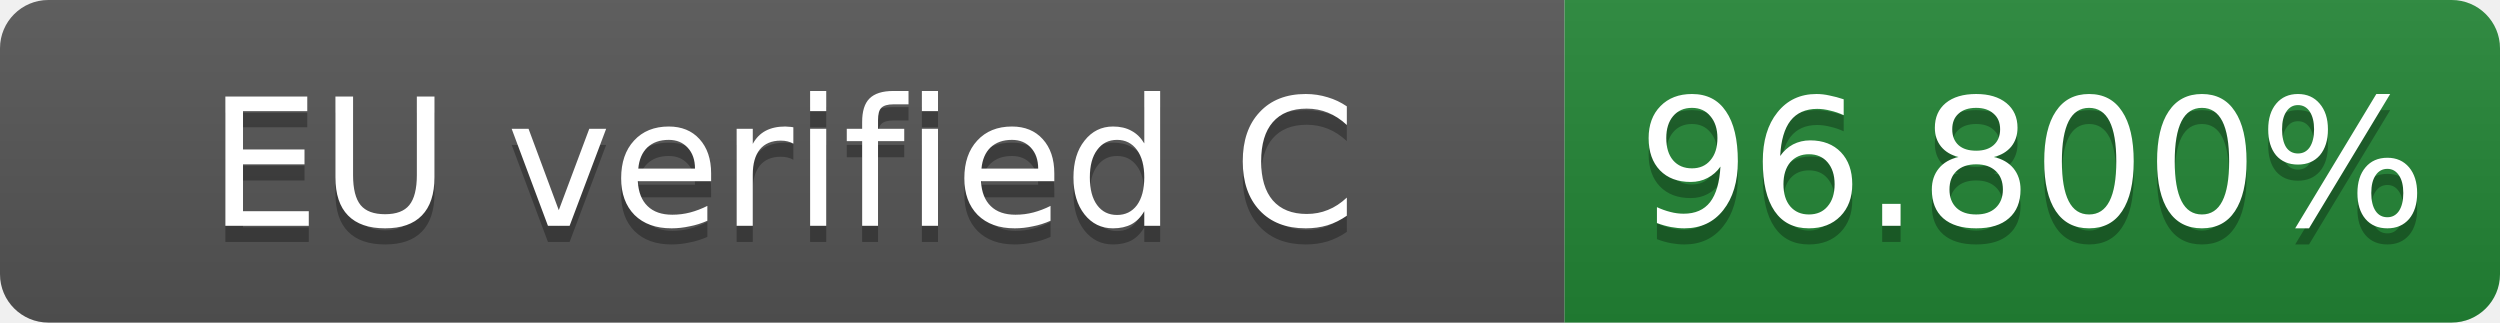
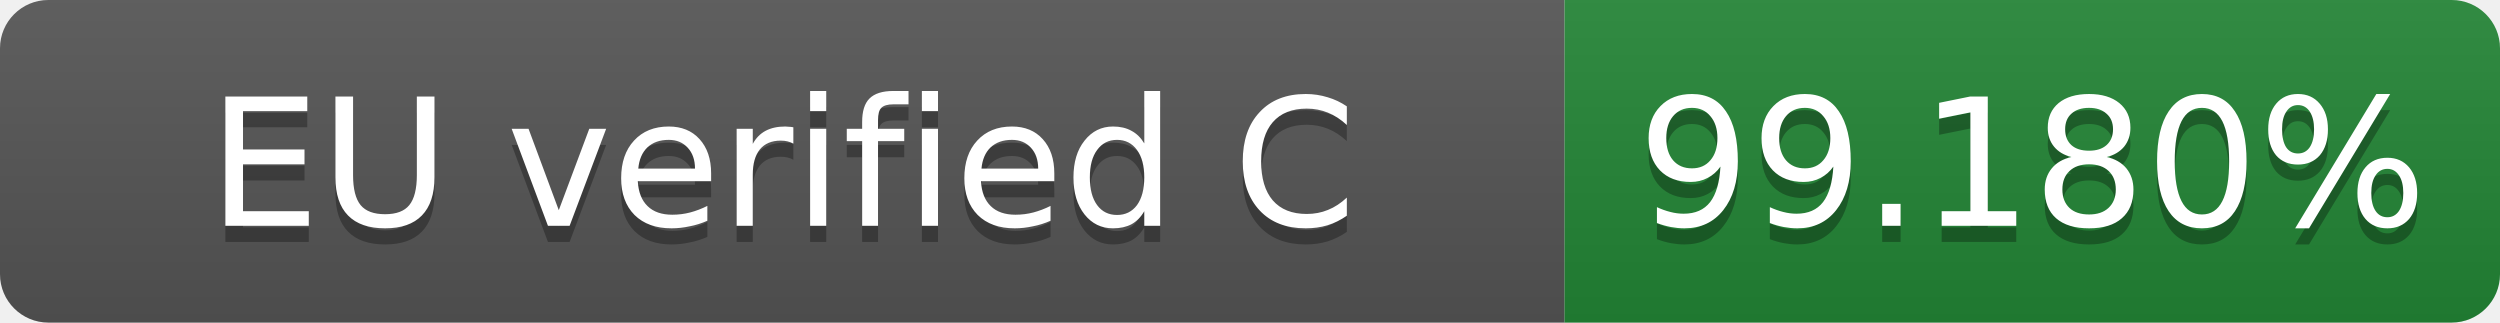
- <svg xmlns="http://www.w3.org/2000/svg" width="155" height="20" role="img" aria-label="EU verified C: 96.800%">
+ <svg xmlns="http://www.w3.org/2000/svg" width="155" height="20" role="img" aria-label="EU verified C: 99.180%">
  <linearGradient id="s" x2="0" y2="100%">
    <stop offset="0" stop-color="#bbb" stop-opacity=".1" />
    <stop offset="1" stop-opacity=".1" />
  </linearGradient>
  <clipPath id="r">
    <rect width="155" height="20" rx="3" fill="#fff" />
  </clipPath>
  <g clip-path="url(#r)">
    <rect width="97" height="20" fill="#555" />
    <rect x="97" width="58" height="20" fill="#238636" />
    <rect width="155" height="20" fill="url(#s)" />
  </g>
  <g fill="#fff" text-anchor="middle" font-family="Verdana,Geneva,DejaVu Sans,sans-serif" font-size="11">
    <text x="48.5" y="15" fill="#010101" fill-opacity=".3">EU verified C</text>
    <text x="48.5" y="14">EU verified C</text>
-     <text x="126.0" y="15" fill="#010101" fill-opacity=".3">96.800%</text>
-     <text x="126.0" y="14">96.800%</text>
+     <text x="126.0" y="15" fill="#010101" fill-opacity=".3">99.180%</text>
+     <text x="126.0" y="14">99.180%</text>
  </g>
</svg>
